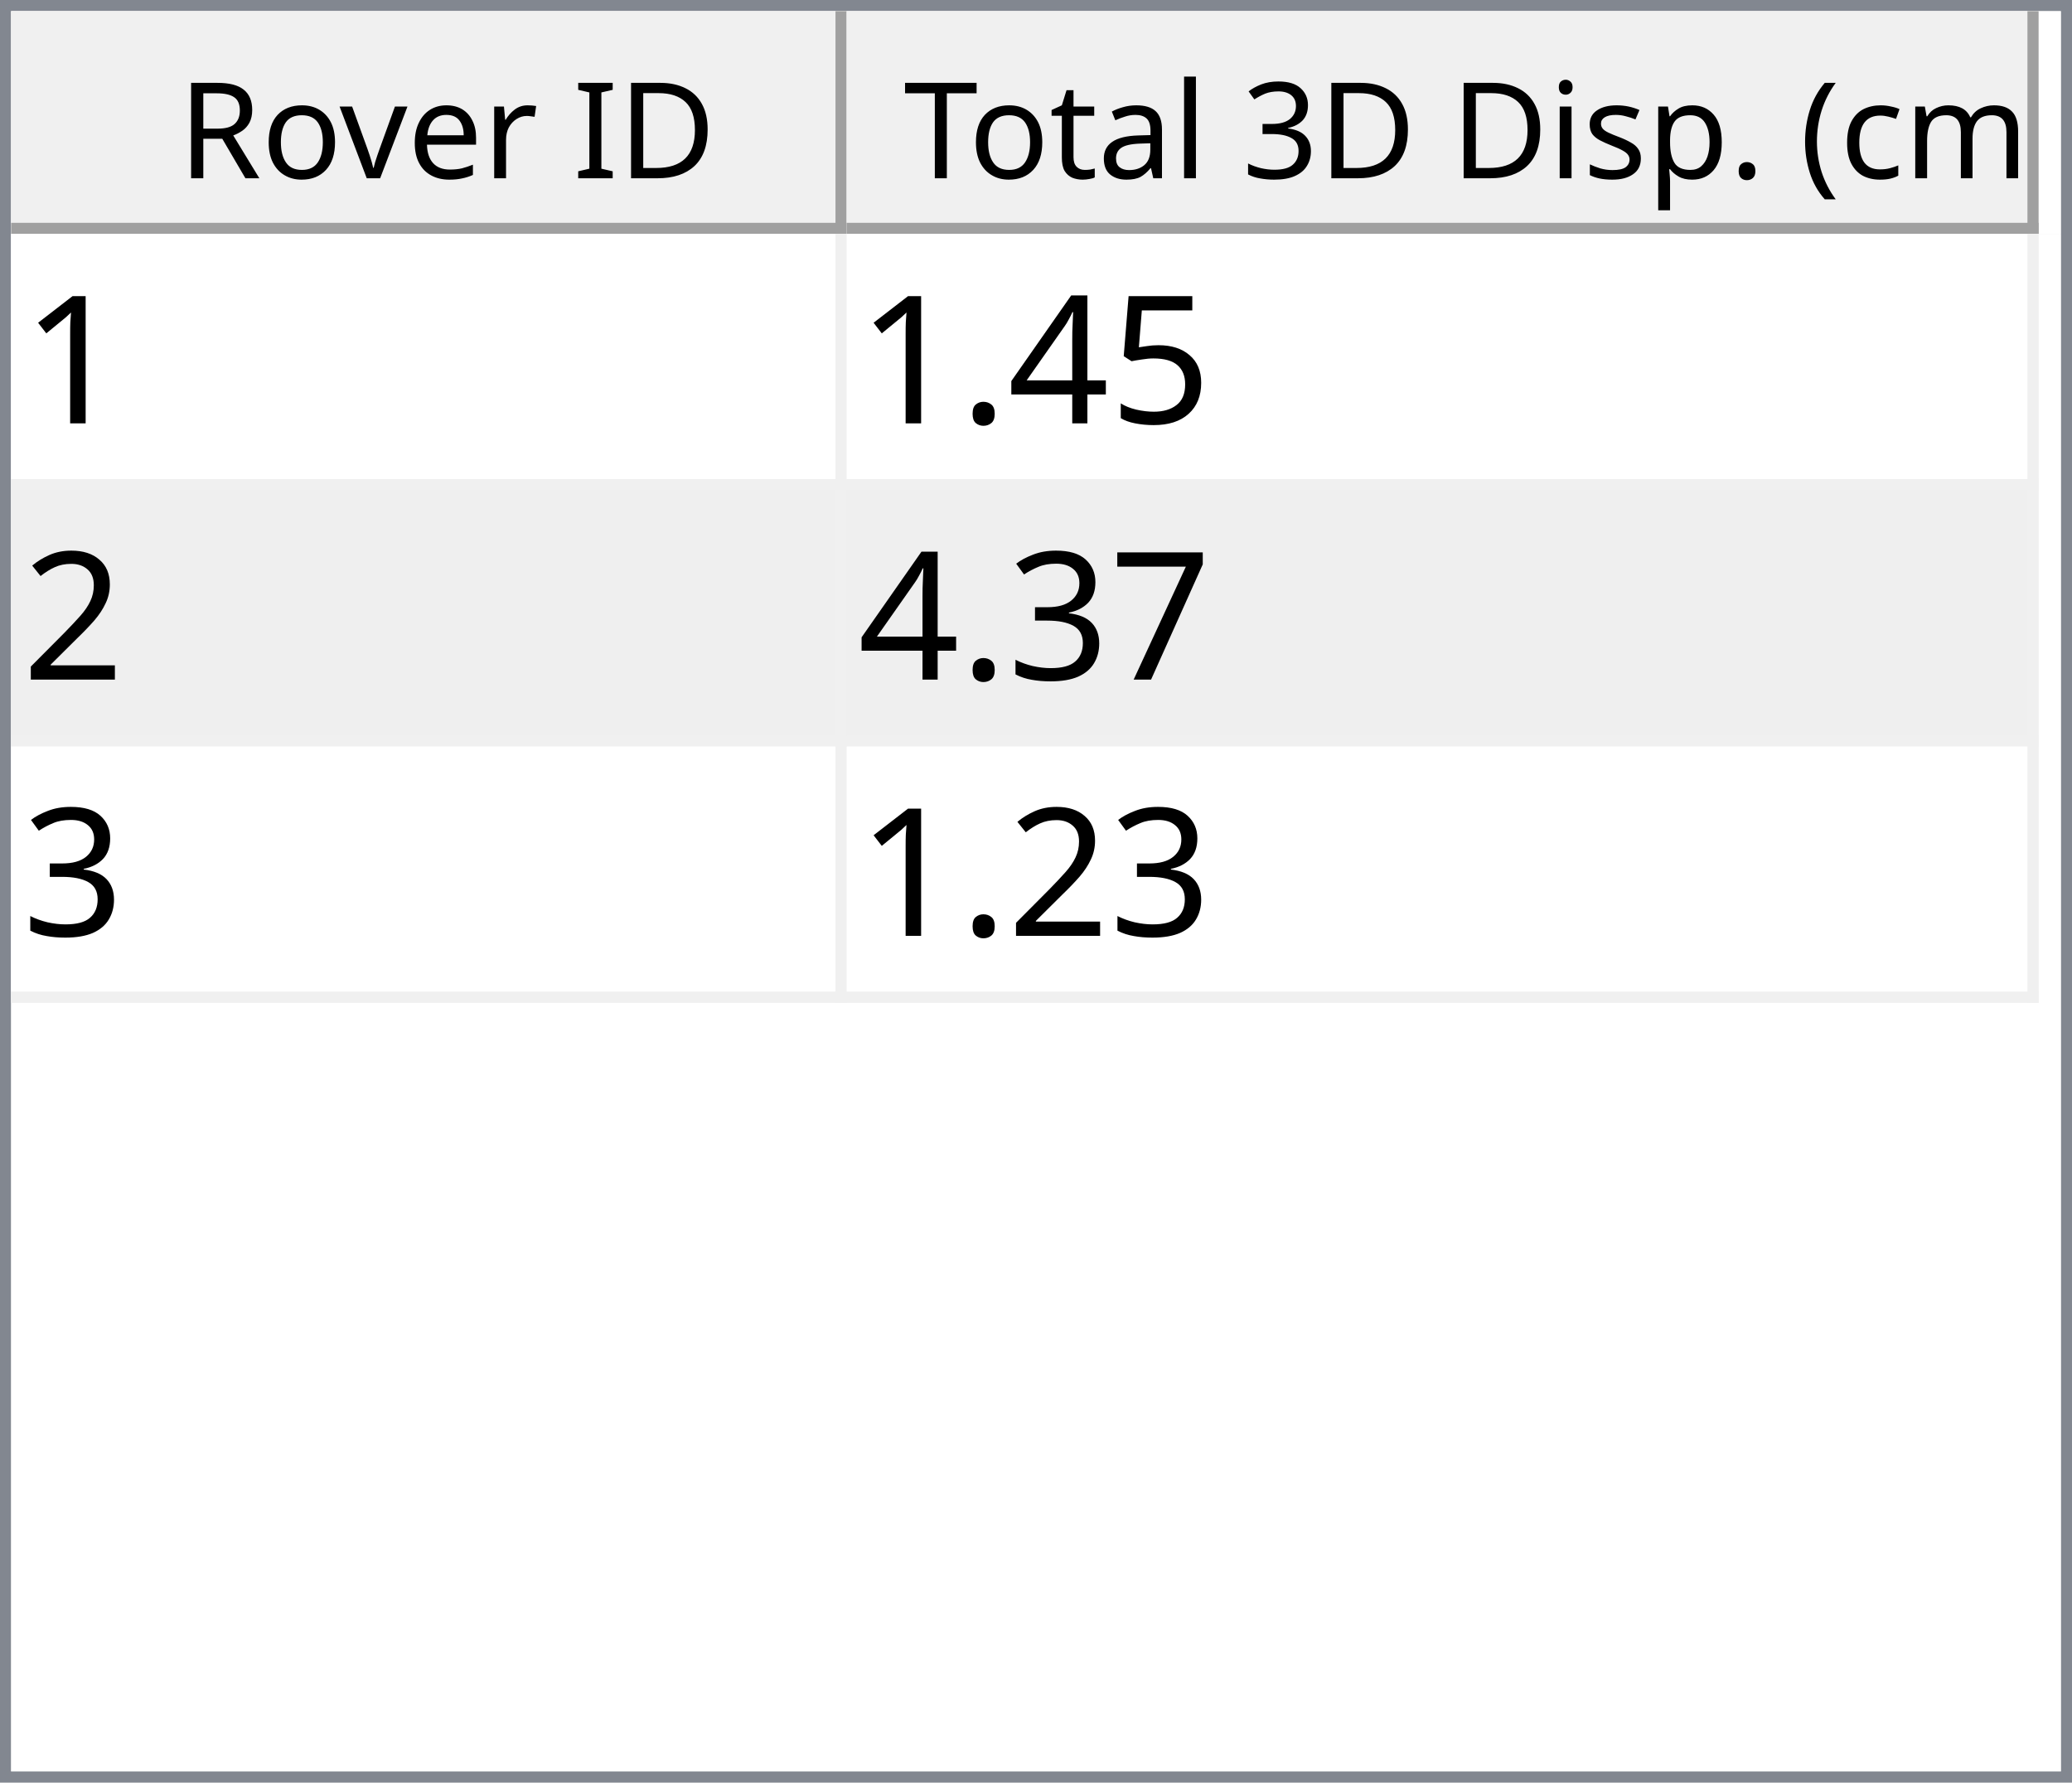
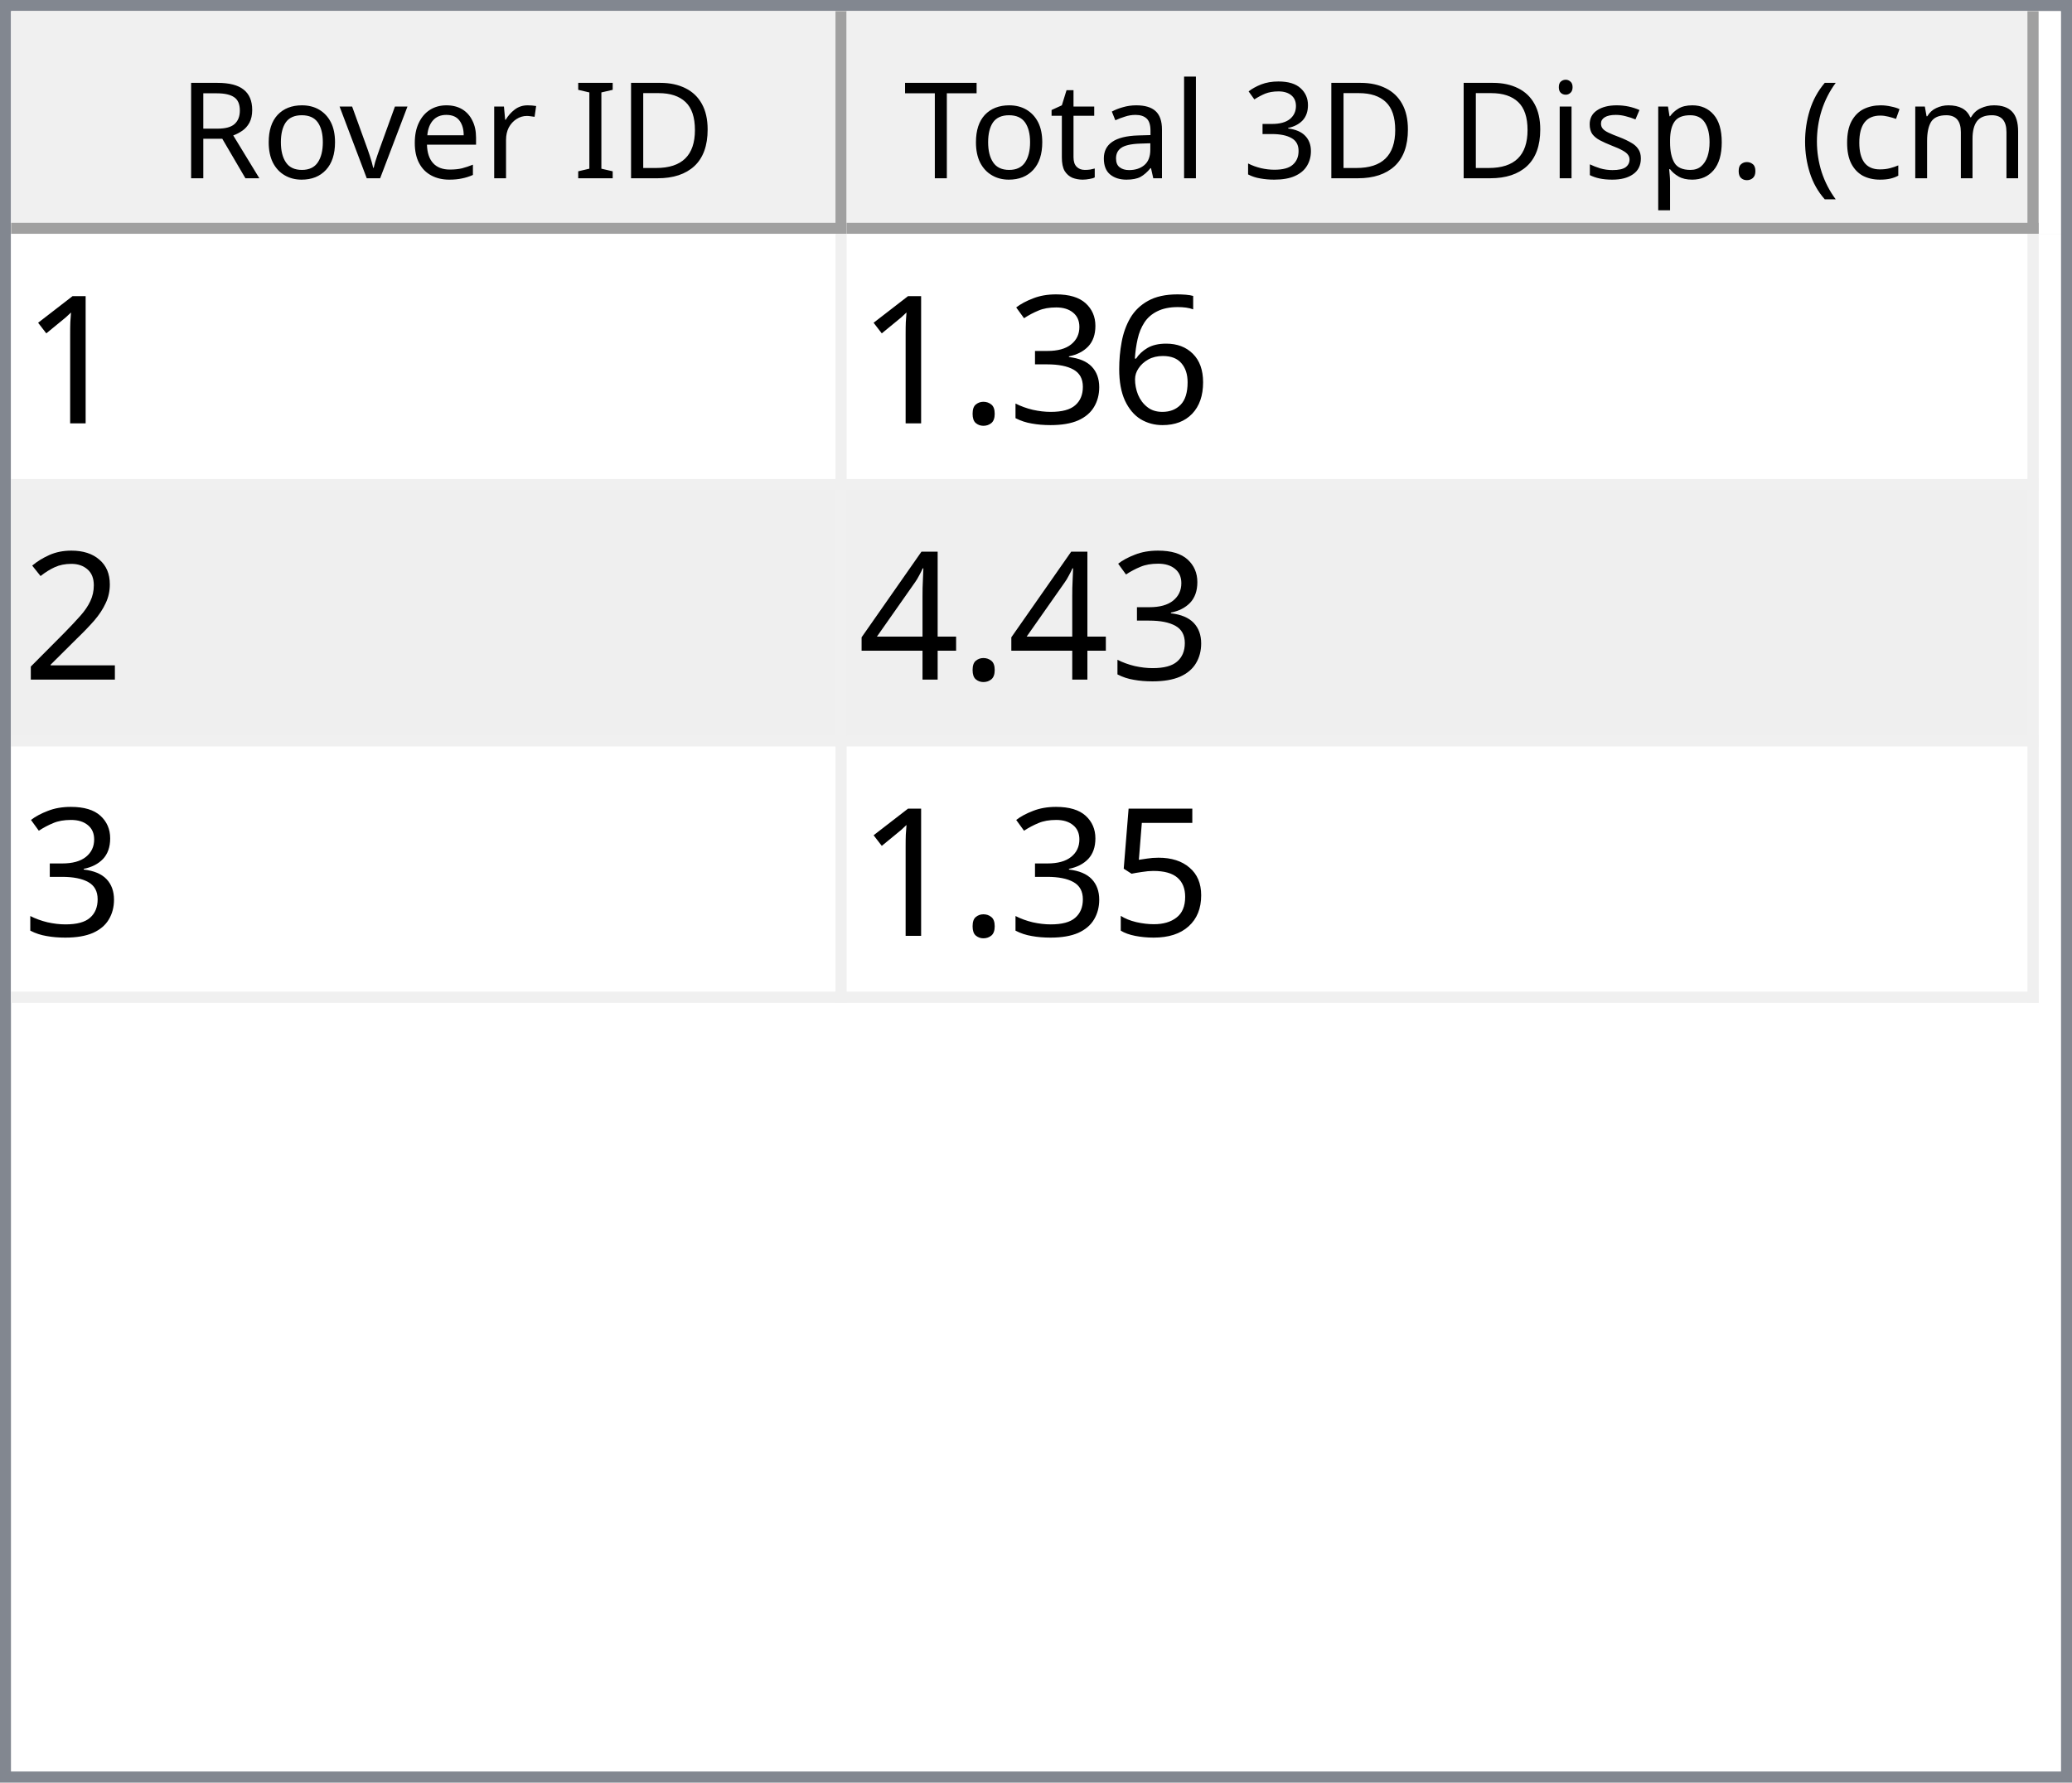
<svg xmlns="http://www.w3.org/2000/svg" style="fill-opacity:1; color-rendering:auto; color-interpolation:auto; text-rendering:auto; stroke:black; stroke-linecap:square; stroke-miterlimit:10; shape-rendering:auto; stroke-opacity:1; fill:black; stroke-dasharray:none; font-weight:normal; stroke-width:1; font-family:'Dialog'; font-style:normal; stroke-linejoin:miter; font-size:12px; stroke-dashoffset:0; image-rendering:auto;" width="186" height="160">
  <defs id="genericDefs" />
  <g>
    <defs id="defs1">
      <clipPath clipPathUnits="userSpaceOnUse" id="clipPath1">
        <path d="M0 0 L186 0 L186 160 L0 160 L0 0 Z" />
      </clipPath>
      <clipPath clipPathUnits="userSpaceOnUse" id="clipPath2">
        <path d="M0 0 L0 160 L186 160 L186 0 Z" />
      </clipPath>
      <clipPath clipPathUnits="userSpaceOnUse" id="clipPath3">
        <path d="M0 0 L0 20 L184 20 L184 0 Z" />
      </clipPath>
      <clipPath clipPathUnits="userSpaceOnUse" id="clipPath4">
        <path d="M0 0 L0 20 L75 20 L75 0 Z" />
      </clipPath>
      <clipPath clipPathUnits="userSpaceOnUse" id="clipPath5">
        <path d="M1 1 L1 19 L74 19 L74 1 Z" />
      </clipPath>
      <clipPath clipPathUnits="userSpaceOnUse" id="clipPath6">
        <path d="M0 0 L0 18 L73 18 L73 0 Z" />
      </clipPath>
      <clipPath clipPathUnits="userSpaceOnUse" id="clipPath7">
        <path d="M-0.5 -0.5 L-0.5 19.5 L74.5 19.5 L74.5 -0.5 Z" />
      </clipPath>
      <clipPath clipPathUnits="userSpaceOnUse" id="clipPath8">
        <path d="M0 0 L0 20 L107 20 L107 0 Z" />
      </clipPath>
      <clipPath clipPathUnits="userSpaceOnUse" id="clipPath9">
        <path d="M1 1 L1 19 L106 19 L106 1 Z" />
      </clipPath>
      <clipPath clipPathUnits="userSpaceOnUse" id="clipPath10">
        <path d="M0 0 L0 18 L105 18 L105 0 Z" />
      </clipPath>
      <clipPath clipPathUnits="userSpaceOnUse" id="clipPath11">
        <path d="M-0.5 -0.5 L-0.5 19.5 L106.5 19.5 L106.5 -0.5 Z" />
      </clipPath>
      <clipPath clipPathUnits="userSpaceOnUse" id="clipPath12">
        <path d="M0 0 L0 138 L184 138 L184 0 Z" />
      </clipPath>
      <clipPath clipPathUnits="userSpaceOnUse" id="clipPath13">
        <path d="M0 0 L0 69 L182 69 L182 0 Z" />
      </clipPath>
      <clipPath clipPathUnits="userSpaceOnUse" id="clipPath14">
        <path d="M-0.5 -0.5 L-0.5 68.5 L181.5 68.5 L181.5 -0.5 Z" />
      </clipPath>
      <clipPath clipPathUnits="userSpaceOnUse" id="clipPath15">
        <path d="M0 0 L0 22 L74 22 L74 0 Z" />
      </clipPath>
      <clipPath clipPathUnits="userSpaceOnUse" id="clipPath16">
        <path d="M0 0 L0 22 L106 22 L106 0 Z" />
      </clipPath>
      <font horiz-adv-x="64.551" id="font1">
        <font-face ascent="107.91" descent="25.098" units-per-em="100" style="font-style:normal; font-family:Segoe UI; font-weight:normal;" />
        <missing-glyph horiz-adv-x="64.551" d="M8.109 0 L8.109 68.266 L56.453 68.266 L56.453 0 L8.109 0 ZM15.328 7.234 L49.219 7.234 L49.219 61.031 L15.328 61.031 L15.328 7.234 Z" />
        <glyph unicode="D" horiz-adv-x="70.117" d="M9.188 0 L9.188 70.016 L28.516 70.016 Q65.531 70.016 65.531 35.891 Q65.531 19.672 55.25 9.836 Q44.969 0 27.734 0 L9.188 0 ZM17.391 62.594 L17.391 7.422 L27.828 7.422 Q41.609 7.422 49.273 14.797 Q56.938 22.172 56.938 35.688 Q56.938 62.594 28.328 62.594 L17.391 62.594 Z" />
        <glyph unicode="I" horiz-adv-x="26.611" d="M17.391 0 L9.188 0 L9.188 70.016 L17.391 70.016 L17.391 0 Z" />
        <glyph unicode=" " horiz-adv-x="27.393" d="" />
        <glyph unicode="r" horiz-adv-x="34.766" d="M34.188 41.891 Q32.078 43.5 28.125 43.5 Q23 43.5 19.555 38.672 Q16.109 33.844 16.109 25.484 L16.109 0 L8.109 0 L8.109 50 L16.109 50 L16.109 39.703 L16.312 39.703 Q18.016 44.969 21.531 47.922 Q25.047 50.875 29.391 50.875 Q32.516 50.875 34.188 50.203 L34.188 41.891 Z" />
        <glyph unicode="e" horiz-adv-x="52.295" d="M48.297 23 L12.984 23 Q13.188 14.656 17.484 10.109 Q21.781 5.562 29.297 5.562 Q37.75 5.562 44.828 11.141 L44.828 3.609 Q38.234 -1.172 27.391 -1.172 Q16.797 -1.172 10.742 5.641 Q4.688 12.453 4.688 24.812 Q4.688 36.469 11.305 43.82 Q17.922 51.172 27.734 51.172 Q37.547 51.172 42.922 44.828 Q48.297 38.484 48.297 27.203 L48.297 23 ZM40.094 29.781 Q40.047 36.719 36.75 40.578 Q33.453 44.438 27.594 44.438 Q21.922 44.438 17.969 40.383 Q14.016 36.328 13.094 29.781 L40.094 29.781 Z" />
        <glyph unicode="v" horiz-adv-x="47.9" d="M47.406 50 L27.484 0 L19.625 0 L0.688 50 L9.469 50 L22.172 13.672 Q23.578 9.672 23.922 6.688 L24.125 6.688 Q24.609 10.453 25.688 13.484 L38.969 50 L47.406 50 Z" />
        <glyph unicode="o" horiz-adv-x="58.594" d="M29 -1.172 Q17.922 -1.172 11.305 5.836 Q4.688 12.844 4.688 24.422 Q4.688 37.016 11.57 44.094 Q18.453 51.172 30.172 51.172 Q41.359 51.172 47.633 44.289 Q53.906 37.406 53.906 25.203 Q53.906 13.234 47.141 6.031 Q40.375 -1.172 29 -1.172 ZM29.594 44.438 Q21.875 44.438 17.383 39.188 Q12.891 33.938 12.891 24.703 Q12.891 15.828 17.43 10.695 Q21.969 5.562 29.594 5.562 Q37.359 5.562 41.531 10.594 Q45.703 15.625 45.703 24.906 Q45.703 34.281 41.531 39.359 Q37.359 44.438 29.594 44.438 Z" />
        <glyph unicode="R" horiz-adv-x="59.814" d="M59.375 0 L49.609 0 L37.891 19.625 Q36.281 22.359 34.766 24.289 Q33.25 26.219 31.664 27.438 Q30.078 28.656 28.25 29.219 Q26.422 29.781 24.125 29.781 L17.391 29.781 L17.391 0 L9.188 0 L9.188 70.016 L30.078 70.016 Q34.672 70.016 38.555 68.867 Q42.438 67.719 45.289 65.375 Q48.141 63.031 49.758 59.547 Q51.375 56.062 51.375 51.375 Q51.375 47.703 50.273 44.656 Q49.172 41.609 47.148 39.211 Q45.125 36.812 42.266 35.133 Q39.406 33.453 35.844 32.516 L35.844 32.328 Q37.594 31.547 38.891 30.547 Q40.188 29.547 41.359 28.18 Q42.531 26.812 43.68 25.078 Q44.828 23.344 46.234 21.047 L59.375 0 ZM17.391 62.594 L17.391 37.203 L28.516 37.203 Q31.594 37.203 34.203 38.133 Q36.812 39.062 38.719 40.797 Q40.625 42.531 41.703 45.047 Q42.781 47.562 42.781 50.688 Q42.781 56.297 39.141 59.445 Q35.5 62.594 28.609 62.594 L17.391 62.594 Z" />
        <glyph unicode=")" horiz-adv-x="30.176" d="M8.297 -15.922 L1.172 -15.922 Q16.406 2.344 16.406 26.812 Q16.406 51.469 1.078 70.016 L8.297 70.016 Q23.531 52.156 23.531 26.703 Q23.531 1.375 8.297 -15.922 Z" />
        <glyph unicode="m" horiz-adv-x="86.133" d="M79.109 0 L71.094 0 L71.094 28.719 Q71.094 37.016 68.531 40.727 Q65.969 44.438 59.906 44.438 Q54.781 44.438 51.195 39.75 Q47.609 35.062 47.609 28.516 L47.609 0 L39.594 0 L39.594 29.688 Q39.594 44.438 28.219 44.438 Q22.953 44.438 19.531 40.016 Q16.109 35.594 16.109 28.516 L16.109 0 L8.109 0 L8.109 50 L16.109 50 L16.109 42.094 L16.312 42.094 Q21.625 51.172 31.844 51.172 Q36.969 51.172 40.773 48.312 Q44.578 45.453 46 40.828 Q51.562 51.172 62.594 51.172 Q79.109 51.172 79.109 30.812 L79.109 0 Z" />
        <glyph unicode="c" horiz-adv-x="46.191" d="M42.188 2.297 Q36.422 -1.172 28.516 -1.172 Q17.828 -1.172 11.258 5.789 Q4.688 12.75 4.688 23.828 Q4.688 36.188 11.766 43.68 Q18.844 51.172 30.672 51.172 Q37.25 51.172 42.281 48.734 L42.281 40.531 Q36.719 44.438 30.375 44.438 Q22.703 44.438 17.797 38.945 Q12.891 33.453 12.891 24.516 Q12.891 15.719 17.508 10.641 Q22.125 5.562 29.891 5.562 Q36.422 5.562 42.188 9.906 L42.188 2.297 Z" />
        <glyph unicode="(" horiz-adv-x="30.176" d="M29.109 -15.922 L21.969 -15.922 Q6.844 1.375 6.844 26.703 Q6.844 52.156 21.969 70.016 L29.203 70.016 Q13.875 51.469 13.875 26.812 Q13.875 2.344 29.109 -15.922 Z" />
        <glyph unicode="." horiz-adv-x="21.68" d="M10.891 -1.078 Q8.641 -1.078 7.055 0.539 Q5.469 2.156 5.469 4.391 Q5.469 6.641 7.055 8.273 Q8.641 9.906 10.891 9.906 Q13.188 9.906 14.797 8.273 Q16.406 6.641 16.406 4.391 Q16.406 2.156 14.797 0.539 Q13.188 -1.078 10.891 -1.078 Z" />
        <glyph unicode="p" horiz-adv-x="58.789" d="M16.312 7.234 L16.109 7.234 L16.109 -23 L8.109 -23 L8.109 50 L16.109 50 L16.109 41.219 L16.312 41.219 Q22.219 51.172 33.594 51.172 Q43.266 51.172 48.688 44.461 Q54.109 37.75 54.109 26.469 Q54.109 13.922 48 6.375 Q41.891 -1.172 31.297 -1.172 Q21.578 -1.172 16.312 7.234 ZM16.109 27.391 L16.109 20.406 Q16.109 14.203 20.141 9.883 Q24.172 5.562 30.375 5.562 Q37.641 5.562 41.773 11.133 Q45.906 16.703 45.906 26.609 Q45.906 34.969 42.047 39.703 Q38.188 44.438 31.594 44.438 Q24.609 44.438 20.359 39.578 Q16.109 34.719 16.109 27.391 Z" />
        <glyph unicode="s" horiz-adv-x="42.432" d="M5.078 1.812 L5.078 10.406 Q11.625 5.562 19.484 5.562 Q30.031 5.562 30.031 12.594 Q30.031 14.594 29.125 15.992 Q28.219 17.391 26.68 18.461 Q25.141 19.531 23.07 20.383 Q21 21.234 18.609 22.172 Q15.281 23.484 12.766 24.828 Q10.25 26.172 8.57 27.859 Q6.891 29.547 6.031 31.695 Q5.172 33.844 5.172 36.719 Q5.172 40.234 6.789 42.945 Q8.406 45.656 11.086 47.484 Q13.766 49.312 17.211 50.242 Q20.656 51.172 24.312 51.172 Q30.812 51.172 35.938 48.922 L35.938 40.828 Q30.422 44.438 23.25 44.438 Q21 44.438 19.195 43.922 Q17.391 43.406 16.094 42.477 Q14.797 41.547 14.086 40.258 Q13.375 38.969 13.375 37.406 Q13.375 35.453 14.086 34.133 Q14.797 32.812 16.164 31.789 Q17.531 30.766 19.484 29.938 Q21.438 29.109 23.922 28.125 Q27.25 26.859 29.883 25.516 Q32.516 24.172 34.375 22.484 Q36.234 20.797 37.234 18.602 Q38.234 16.406 38.234 13.375 Q38.234 9.672 36.602 6.938 Q34.969 4.203 32.234 2.398 Q29.5 0.594 25.93 -0.289 Q22.359 -1.172 18.453 -1.172 Q10.75 -1.172 5.078 1.812 Z" />
        <glyph unicode="i" horiz-adv-x="24.219" d="M12.203 62.703 Q10.062 62.703 8.547 64.164 Q7.031 65.625 7.031 67.875 Q7.031 70.125 8.547 71.609 Q10.062 73.094 12.203 73.094 Q14.406 73.094 15.945 71.609 Q17.484 70.125 17.484 67.875 Q17.484 65.719 15.945 64.211 Q14.406 62.703 12.203 62.703 ZM16.109 0 L8.109 0 L8.109 50 L16.109 50 L16.109 0 Z" />
        <glyph unicode="3" horiz-adv-x="53.906" d="M46.531 19.828 Q46.531 15.094 44.75 11.211 Q42.969 7.328 39.719 4.57 Q36.469 1.812 31.93 0.297 Q27.391 -1.219 21.922 -1.219 Q11.922 -1.219 6 2.594 L6 11.188 Q13.094 5.609 22.219 5.609 Q25.875 5.609 28.828 6.539 Q31.781 7.469 33.906 9.227 Q36.031 10.984 37.18 13.477 Q38.328 15.969 38.328 19.094 Q38.328 32.812 18.797 32.812 L12.984 32.812 L12.984 39.594 L18.5 39.594 Q35.797 39.594 35.797 52.484 Q35.797 64.406 22.609 64.406 Q15.188 64.406 8.688 59.422 L8.688 67.188 Q15.375 71.188 24.609 71.188 Q29 71.188 32.57 69.969 Q36.141 68.75 38.68 66.555 Q41.219 64.359 42.609 61.281 Q44 58.203 44 54.5 Q44 40.672 30.031 36.719 L30.031 36.531 Q33.594 36.141 36.625 34.797 Q39.656 33.453 41.852 31.305 Q44.047 29.156 45.289 26.25 Q46.531 23.344 46.531 19.828 Z" />
        <glyph unicode="l" horiz-adv-x="24.219" d="M16.109 0 L8.109 0 L8.109 74.031 L16.109 74.031 L16.109 0 Z" />
        <glyph unicode="a" horiz-adv-x="50.879" d="M43.891 0 L35.891 0 L35.891 7.812 L35.688 7.812 Q30.469 -1.172 20.312 -1.172 Q12.844 -1.172 8.617 2.781 Q4.391 6.734 4.391 13.281 Q4.391 27.297 20.906 29.594 L35.891 31.688 Q35.891 44.438 25.594 44.438 Q16.547 44.438 9.281 38.281 L9.281 46.484 Q16.656 51.172 26.266 51.172 Q43.891 51.172 43.891 32.516 L43.891 0 ZM35.891 25.297 L23.828 23.641 Q18.266 22.859 15.43 20.875 Q12.594 18.891 12.594 13.875 Q12.594 10.203 15.211 7.883 Q17.828 5.562 22.172 5.562 Q28.125 5.562 32.008 9.742 Q35.891 13.922 35.891 20.312 L35.891 25.297 Z" />
        <glyph unicode="t" horiz-adv-x="33.887" d="M31.297 0.484 Q28.469 -1.078 23.828 -1.078 Q10.688 -1.078 10.688 13.578 L10.688 43.172 L2.094 43.172 L2.094 50 L10.688 50 L10.688 62.203 L18.703 64.797 L18.703 50 L31.297 50 L31.297 43.172 L18.703 43.172 L18.703 14.984 Q18.703 9.969 20.414 7.82 Q22.125 5.672 26.078 5.672 Q29.109 5.672 31.297 7.328 L31.297 0.484 Z" />
        <glyph unicode="T" horiz-adv-x="52.393" d="M50.594 62.594 L30.375 62.594 L30.375 0 L22.172 0 L22.172 62.594 L2 62.594 L2 70.016 L50.594 70.016 L50.594 62.594 Z" />
      </font>
      <font horiz-adv-x="75.0" id="font2">
        <font-face ascent="100.537" descent="21.973" units-per-em="100" style="font-style:normal; font-family:sans-serif; font-weight:normal;" />
        <missing-glyph horiz-adv-x="75.0" d="M12.5 0 L12.5 62.5 L62.5 62.5 L62.5 0 L12.5 0 ZM14.062 1.562 L60.938 1.562 L60.938 60.938 L14.062 60.938 L14.062 1.562 Z" />
        <glyph unicode="1" horiz-adv-x="55.615" d="M37.25 0 L28.469 0 L28.469 56 Q25.297 52.984 20.141 49.953 Q14.984 46.922 10.891 45.406 L10.891 53.906 Q18.266 57.375 23.781 62.305 Q29.297 67.234 31.594 71.875 L37.25 71.875 L37.25 0 Z" />
-         <glyph unicode="5" horiz-adv-x="55.615" d="M4.156 18.75 L13.375 19.531 Q14.406 12.797 18.141 9.398 Q21.875 6 27.156 6 Q33.5 6 37.891 10.789 Q42.281 15.578 42.281 23.484 Q42.281 31 38.062 35.352 Q33.844 39.703 27 39.703 Q22.75 39.703 19.336 37.773 Q15.922 35.844 13.969 32.766 L5.719 33.844 L12.641 70.609 L48.25 70.609 L48.25 62.203 L19.672 62.203 L15.828 42.969 Q22.266 47.469 29.344 47.469 Q38.719 47.469 45.164 40.969 Q51.609 34.469 51.609 24.266 Q51.609 14.547 45.953 7.469 Q39.062 -1.219 27.156 -1.219 Q17.391 -1.219 11.211 4.25 Q5.031 9.719 4.156 18.75 Z" />
-         <glyph unicode="4" horiz-adv-x="55.615" d="M32.328 0 L32.328 17.141 L1.266 17.141 L1.266 25.203 L33.938 71.578 L41.109 71.578 L41.109 25.203 L50.781 25.203 L50.781 17.141 L41.109 17.141 L41.109 0 L32.328 0 ZM32.328 25.203 L32.328 57.469 L9.906 25.203 L32.328 25.203 Z" />
+         <glyph unicode="6" horiz-adv-x="55.615" d="M49.75 54.047 L41.016 53.375 Q39.844 58.547 37.703 60.891 Q34.125 64.656 28.906 64.656 Q24.703 64.656 21.531 62.312 Q17.391 59.281 14.992 53.469 Q12.594 47.656 12.5 36.922 Q15.672 41.75 20.266 44.094 Q24.859 46.438 29.891 46.438 Q38.672 46.438 44.852 39.969 Q51.031 33.5 51.031 23.25 Q51.031 16.5 48.125 10.719 Q45.219 4.938 40.141 1.859 Q35.062 -1.219 28.609 -1.219 Q17.625 -1.219 10.695 6.859 Q3.766 14.938 3.766 33.5 Q3.766 54.25 11.422 63.672 Q18.109 71.875 29.438 71.875 Q37.891 71.875 43.289 67.141 Q48.688 62.406 49.75 54.047 ZM13.875 23.188 Q13.875 18.656 15.797 14.508 Q17.719 10.359 21.188 8.18 Q24.656 6 28.469 6 Q34.031 6 38.039 10.492 Q42.047 14.984 42.047 22.703 Q42.047 30.125 38.086 34.398 Q34.125 38.672 28.125 38.672 Q22.172 38.672 18.023 34.398 Q13.875 30.125 13.875 23.188 Z" />
+         <glyph unicode="3" horiz-adv-x="55.615" d="M4.203 18.891 L12.984 20.062 Q14.5 12.594 18.141 9.297 Q21.781 6 27 6 Q33.203 6 37.477 10.297 Q41.75 14.594 41.75 20.953 Q41.75 27 37.797 30.93 Q33.844 34.859 27.734 34.859 Q25.25 34.859 21.531 33.891 L22.516 41.609 Q23.391 41.5 23.922 41.5 Q29.547 41.5 34.039 44.43 Q38.531 47.359 38.531 53.469 Q38.531 58.297 35.258 61.477 Q31.984 64.656 26.812 64.656 Q21.688 64.656 18.266 61.43 Q14.844 58.203 13.875 51.766 L5.078 53.328 Q6.688 62.156 12.398 67.016 Q18.109 71.875 26.609 71.875 Q32.469 71.875 37.398 69.359 Q42.328 66.844 44.945 62.5 Q47.562 58.156 47.562 53.266 Q47.562 48.641 45.07 44.828 Q42.578 41.016 37.703 38.766 Q44.047 37.312 47.562 32.695 Q51.078 28.078 51.078 21.141 Q51.078 11.766 44.242 5.25 Q37.406 -1.266 26.953 -1.266 Q17.531 -1.266 11.305 4.352 Q5.078 9.969 4.203 18.891 Z" />
        <glyph unicode="." horiz-adv-x="27.783" d="M9.078 0 L9.078 10.016 L19.094 10.016 L19.094 0 L9.078 0 Z" />
        <glyph unicode="2" horiz-adv-x="55.615" d="M50.344 8.453 L50.344 0 L3.031 0 Q2.938 3.172 4.047 6.109 Q5.859 10.938 9.836 15.625 Q13.812 20.312 21.344 26.469 Q33.016 36.031 37.117 41.625 Q41.219 47.219 41.219 52.203 Q41.219 57.422 37.477 61.008 Q33.734 64.594 27.734 64.594 Q21.391 64.594 17.578 60.789 Q13.766 56.984 13.719 50.25 L4.688 51.172 Q5.609 61.281 11.664 66.578 Q17.719 71.875 27.938 71.875 Q38.234 71.875 44.242 66.164 Q50.25 60.453 50.25 52 Q50.25 47.703 48.492 43.555 Q46.734 39.406 42.656 34.812 Q38.578 30.219 29.109 22.219 Q21.188 15.578 18.945 13.211 Q16.703 10.844 15.234 8.453 L50.344 8.453 Z" />
-         <glyph unicode="7" horiz-adv-x="55.615" d="M4.734 62.203 L4.734 70.656 L51.078 70.656 L51.078 63.812 Q44.234 56.547 37.523 44.484 Q30.812 32.422 27.156 19.672 Q24.516 10.688 23.781 0 L14.75 0 Q14.891 8.453 18.062 20.414 Q21.234 32.375 27.172 43.484 Q33.109 54.594 39.797 62.203 L4.734 62.203 Z" />
-         <glyph unicode="3" horiz-adv-x="55.615" d="M4.203 18.891 L12.984 20.062 Q14.5 12.594 18.141 9.297 Q21.781 6 27 6 Q33.203 6 37.477 10.297 Q41.75 14.594 41.75 20.953 Q41.75 27 37.797 30.93 Q33.844 34.859 27.734 34.859 Q25.25 34.859 21.531 33.891 L22.516 41.609 Q23.391 41.5 23.922 41.5 Q29.547 41.5 34.039 44.43 Q38.531 47.359 38.531 53.469 Q38.531 58.297 35.258 61.477 Q31.984 64.656 26.812 64.656 Q21.688 64.656 18.266 61.43 Q14.844 58.203 13.875 51.766 L5.078 53.328 Q6.688 62.156 12.398 67.016 Q18.109 71.875 26.609 71.875 Q32.469 71.875 37.398 69.359 Q42.328 66.844 44.945 62.5 Q47.562 58.156 47.562 53.266 Q47.562 48.641 45.07 44.828 Q42.578 41.016 37.703 38.766 Q44.047 37.312 47.562 32.695 Q51.078 28.078 51.078 21.141 Q51.078 11.766 44.242 5.25 Q37.406 -1.266 26.953 -1.266 Q17.531 -1.266 11.305 4.352 Q5.078 9.969 4.203 18.891 Z" />
+         <glyph unicode="4" horiz-adv-x="55.615" d="M32.328 0 L32.328 17.141 L1.266 17.141 L1.266 25.203 L33.938 71.578 L41.109 71.578 L41.109 25.203 L50.781 25.203 L50.781 17.141 L41.109 17.141 L41.109 0 L32.328 0 ZM32.328 25.203 L32.328 57.469 L9.906 25.203 L32.328 25.203 Z" />
+         <glyph unicode="5" horiz-adv-x="55.615" d="M4.156 18.75 L13.375 19.531 Q14.406 12.797 18.141 9.398 Q21.875 6 27.156 6 Q33.5 6 37.891 10.789 Q42.281 15.578 42.281 23.484 Q42.281 31 38.062 35.352 Q33.844 39.703 27 39.703 Q22.75 39.703 19.336 37.773 Q15.922 35.844 13.969 32.766 L5.719 33.844 L12.641 70.609 L48.25 70.609 L48.25 62.203 L19.672 62.203 L15.828 42.969 Q22.266 47.469 29.344 47.469 Q38.719 47.469 45.164 40.969 Q51.609 34.469 51.609 24.266 Q51.609 14.547 45.953 7.469 Q39.062 -1.219 27.156 -1.219 Q17.391 -1.219 11.211 4.25 Q5.031 9.719 4.156 18.75 Z" />
      </font>
    </defs>
    <g style="fill:white; stroke:white;">
      <rect x="0" y="0" width="186" style="clip-path:url(#clipPath1); stroke:none;" height="160" />
    </g>
    <g style="fill:white; text-rendering:optimizeSpeed; color-rendering:optimizeSpeed; image-rendering:optimizeSpeed; shape-rendering:crispEdges; stroke:white; color-interpolation:sRGB;">
      <rect x="0" width="186" height="160" y="0" style="stroke:none;" />
      <path style="stroke:none;" d="M0 160 L186 160 L186 0 L0 0 Z" />
    </g>
    <g style="fill:rgb(240,240,240); font-family:'Segoe UI'; stroke:rgb(240,240,240);">
      <rect x="0" y="0" width="186" style="clip-path:url(#clipPath2); stroke:none;" height="160" />
    </g>
    <g style="fill:rgb(130,135,144); font-family:'Segoe UI'; stroke:rgb(130,135,144);">
      <path d="M0 0 L186 0 L186 160 L0 160 L0 0 ZM1 1 L185 1 L185 159 L1 159 L1 1 Z" style="fill-rule:evenodd; clip-path:url(#clipPath2); stroke:none;" />
    </g>
    <g style="fill:white; font-family:'Segoe UI'; stroke:white;" transform="translate(1,1)">
      <rect x="0" y="0" width="184" style="clip-path:url(#clipPath3); stroke:none;" height="20" />
    </g>
    <g style="fill:rgb(240,240,240); font-family:'Segoe UI'; stroke:rgb(240,240,240);" transform="translate(1,1)">
      <rect x="0" y="0" width="75" style="clip-path:url(#clipPath4); stroke:none;" height="20" />
    </g>
    <g style="font-family:'Segoe UI';" transform="translate(2,2)">
      <text x="14" xml:space="preserve" y="14" style="clip-path:url(#clipPath6); stroke:none;">Rover ID</text>
    </g>
    <g style="fill:rgb(160,160,160); font-family:'Segoe UI'; stroke:rgb(160,160,160); stroke-linejoin:bevel;" transform="translate(1.5,1.5)">
      <line x1="74" x2="74" y1="0" style="fill:none; clip-path:url(#clipPath7);" y2="19" />
    </g>
    <g style="fill:rgb(160,160,160); font-family:'Segoe UI'; stroke:rgb(160,160,160); stroke-linejoin:bevel;" transform="matrix(1,0,0,1,1,1) translate(0.5,0.5)">
      <line x1="0" x2="74" y1="19" style="fill:none; clip-path:url(#clipPath7);" y2="19" />
    </g>
    <g style="fill:rgb(240,240,240); font-family:'Segoe UI'; stroke:rgb(240,240,240);" transform="translate(76,1)">
      <rect x="0" y="0" width="107" style="clip-path:url(#clipPath8); stroke:none;" height="20" />
    </g>
    <g style="font-family:'Segoe UI';" transform="translate(77,2)">
      <text x="1" xml:space="preserve" y="14" style="clip-path:url(#clipPath10); stroke:none;"> Total 3D Disp. (cm)</text>
    </g>
    <g style="fill:rgb(160,160,160); font-family:'Segoe UI'; stroke:rgb(160,160,160); stroke-linejoin:bevel;" transform="translate(76.5,1.5)">
      <line x1="106" x2="106" y1="0" style="fill:none; clip-path:url(#clipPath11);" y2="19" />
    </g>
    <g style="fill:rgb(160,160,160); font-family:'Segoe UI'; stroke:rgb(160,160,160); stroke-linejoin:bevel;" transform="matrix(1,0,0,1,76,1) translate(0.5,0.5)">
      <line x1="0" x2="106" y1="19" style="fill:none; clip-path:url(#clipPath11);" y2="19" />
    </g>
    <g style="fill:white; font-family:'Segoe UI'; stroke:white;" transform="translate(1,21)">
      <rect x="0" y="0" width="184" style="clip-path:url(#clipPath12); stroke:none;" height="138" />
    </g>
    <g style="fill:rgb(240,240,240); font-size:16px; font-family:sans-serif; stroke:rgb(240,240,240);" transform="translate(1,21)">
      <rect x="0" y="0" width="182" style="clip-path:url(#clipPath13); stroke:none;" height="69" />
      <line transform="translate(0.5,0.5)" x1="0" x2="181" y1="22" style="clip-path:url(#clipPath14); fill:none; stroke-linejoin:bevel;" y2="22" />
    </g>
    <g transform="matrix(1,0,0,1,1,21) translate(0.5,0.5)" style="fill:rgb(240,240,240); font-size:16px; font-family:sans-serif; stroke:rgb(240,240,240); stroke-linejoin:bevel;">
      <line x1="0" x2="181" y1="45" style="fill:none; clip-path:url(#clipPath14);" y2="45" />
    </g>
    <g transform="matrix(1,0,0,1,1,21) translate(0.5,0.5)" style="fill:rgb(240,240,240); font-size:16px; font-family:sans-serif; stroke:rgb(240,240,240); stroke-linejoin:bevel;">
      <line x1="0" x2="181" y1="68" style="fill:none; clip-path:url(#clipPath14);" y2="68" />
    </g>
    <g transform="matrix(1,0,0,1,1,21) translate(0.5,0.5)" style="fill:rgb(240,240,240); font-size:16px; font-family:sans-serif; stroke:rgb(240,240,240); stroke-linejoin:bevel;">
      <line x1="74" x2="74" y1="0" style="fill:none; clip-path:url(#clipPath14);" y2="68" />
    </g>
    <g transform="matrix(1,0,0,1,1,21) translate(0.5,0.5)" style="fill:rgb(240,240,240); font-size:16px; font-family:sans-serif; stroke:rgb(240,240,240); stroke-linejoin:bevel;">
      <line x1="181" x2="181" y1="0" style="fill:none; clip-path:url(#clipPath14);" y2="68" />
    </g>
    <g style="fill:white; font-size:16px; font-family:sans-serif; stroke:white;" transform="matrix(1,0,0,1,1,21)">
      <rect x="0" y="0" width="74" style="clip-path:url(#clipPath15); stroke:none;" height="22" />
      <text x="1" y="17" style="fill:black; clip-path:url(#clipPath15); stroke:none;" xml:space="preserve">1</text>
    </g>
    <g style="fill:white; font-size:16px; font-family:sans-serif; stroke:white;" transform="matrix(1,0,0,1,1,21) translate(75,0)">
      <rect x="0" y="0" width="106" style="clip-path:url(#clipPath16); stroke:none;" height="22" />
-       <text x="1" y="17" style="fill:black; clip-path:url(#clipPath16); stroke:none;" xml:space="preserve">1.45</text>
+       <text x="1" y="17" style="fill:black; clip-path:url(#clipPath16); stroke:none;" xml:space="preserve">1.36</text>
    </g>
    <g style="fill:rgb(239,239,239); font-size:16px; font-family:sans-serif; stroke:rgb(239,239,239);" transform="matrix(1,0,0,1,1,21) translate(0,23)">
      <rect x="0" y="0" width="74" style="clip-path:url(#clipPath15); stroke:none;" height="22" />
      <text x="1" y="17" style="fill:black; clip-path:url(#clipPath15); stroke:none;" xml:space="preserve">2</text>
    </g>
    <g style="fill:rgb(239,239,239); font-size:16px; font-family:sans-serif; stroke:rgb(239,239,239);" transform="matrix(1,0,0,1,1,21) translate(75,23)">
      <rect x="0" y="0" width="106" style="clip-path:url(#clipPath16); stroke:none;" height="22" />
-       <text x="1" y="17" style="fill:black; clip-path:url(#clipPath16); stroke:none;" xml:space="preserve">4.37</text>
+       <text x="1" y="17" style="fill:black; clip-path:url(#clipPath16); stroke:none;" xml:space="preserve">4.43</text>
    </g>
    <g style="fill:white; font-size:16px; font-family:sans-serif; stroke:white;" transform="matrix(1,0,0,1,1,21) translate(0,46)">
      <rect x="0" y="0" width="74" style="clip-path:url(#clipPath15); stroke:none;" height="22" />
      <text x="1" y="17" style="fill:black; clip-path:url(#clipPath15); stroke:none;" xml:space="preserve">3</text>
    </g>
    <g style="fill:white; font-size:16px; font-family:sans-serif; stroke:white;" transform="matrix(1,0,0,1,1,21) translate(75,46)">
      <rect x="0" y="0" width="106" style="clip-path:url(#clipPath16); stroke:none;" height="22" />
-       <text x="1" y="17" style="fill:black; clip-path:url(#clipPath16); stroke:none;" xml:space="preserve">1.23</text>
+       <text x="1" y="17" style="fill:black; clip-path:url(#clipPath16); stroke:none;" xml:space="preserve">1.35</text>
    </g>
  </g>
</svg>
